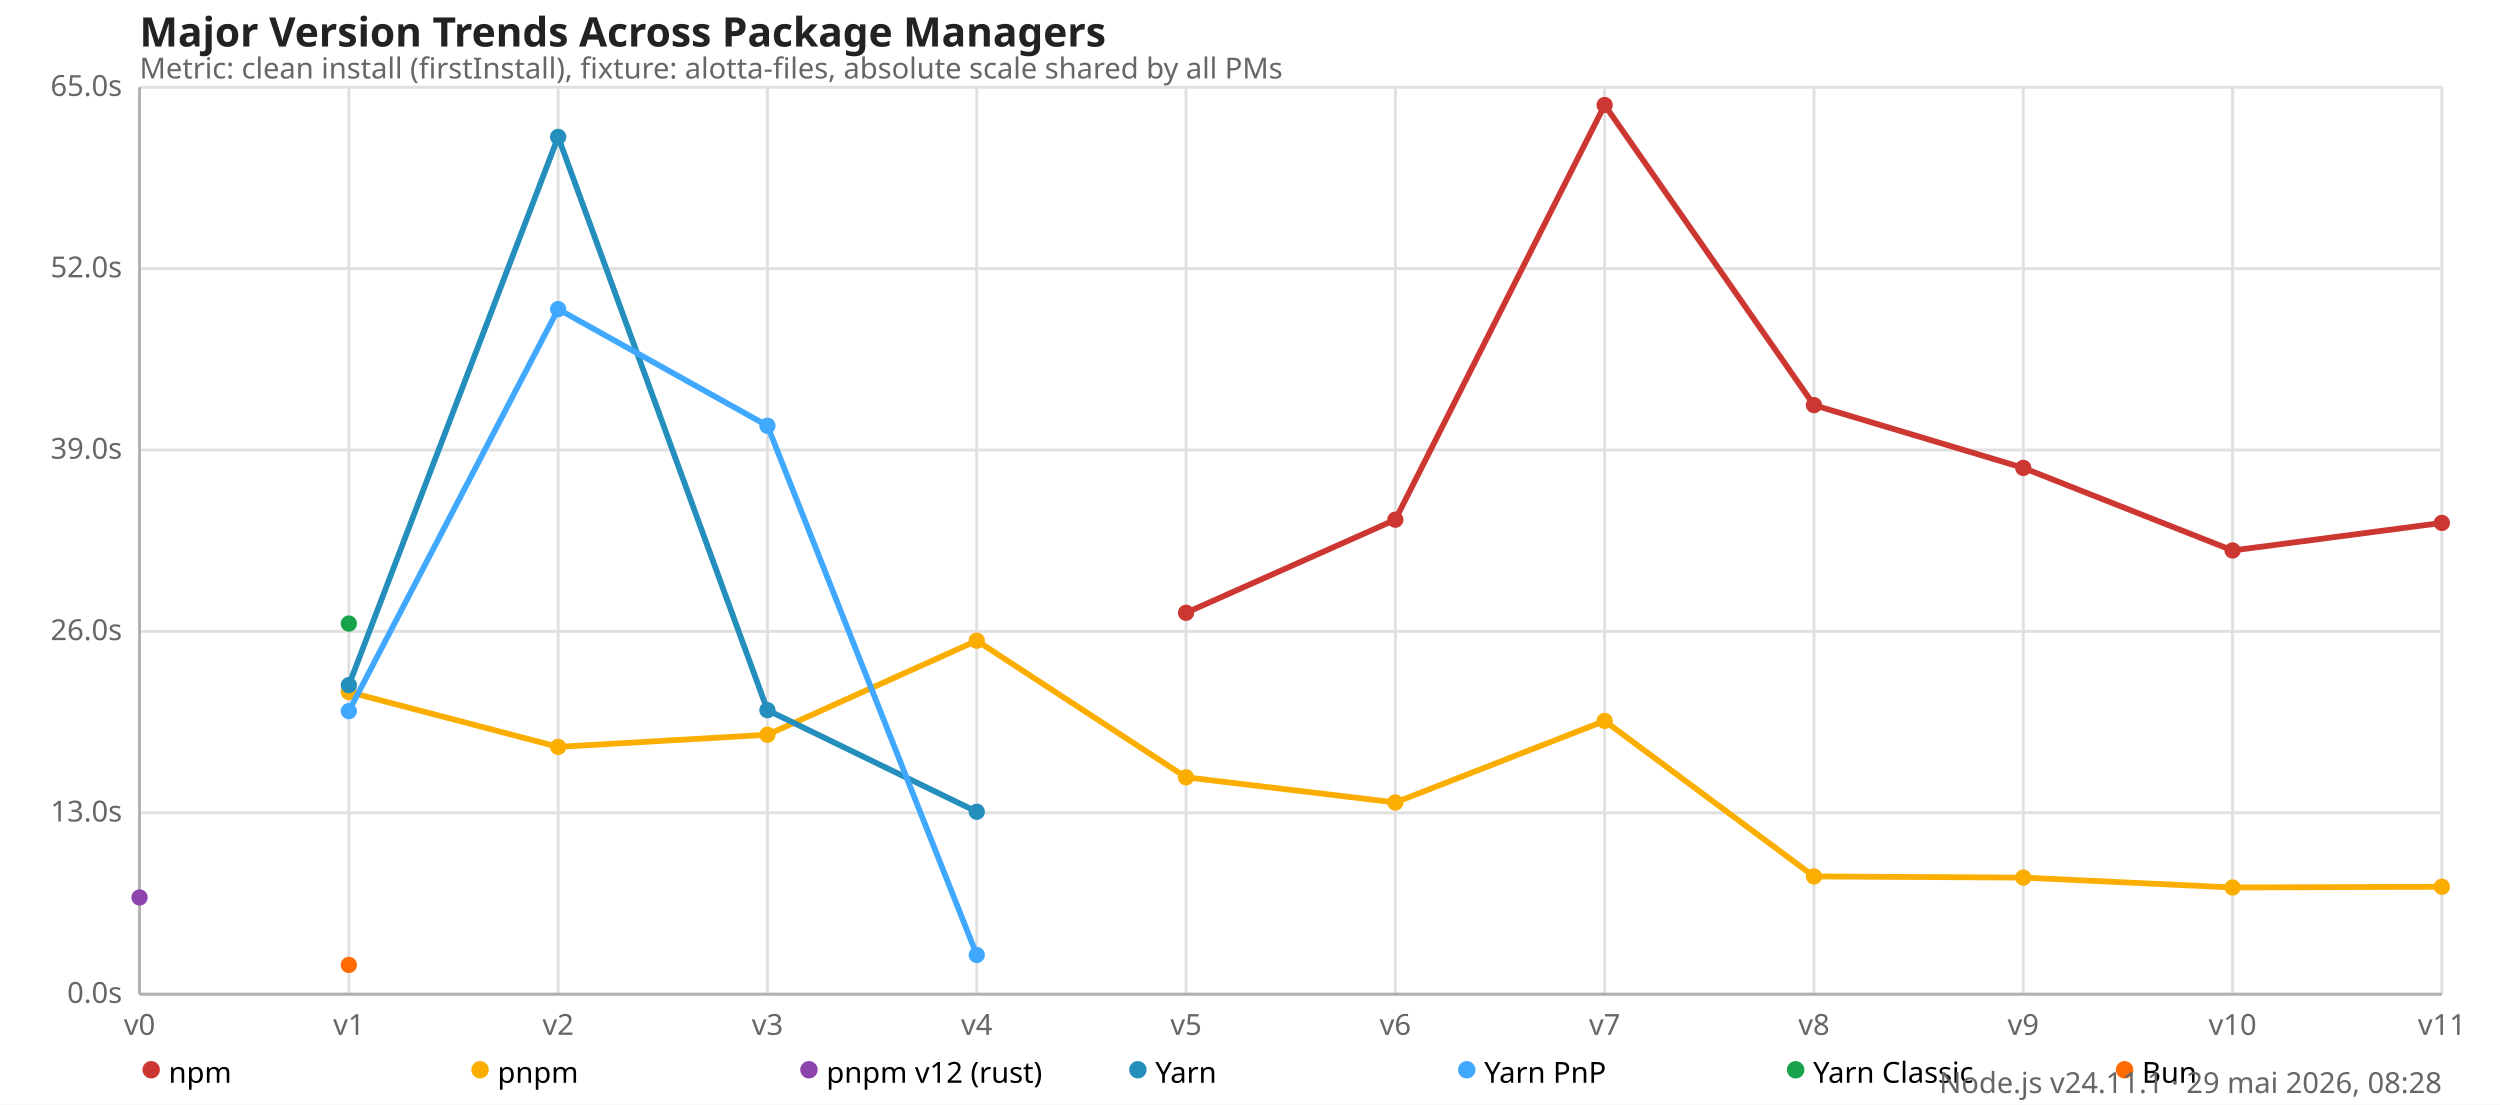
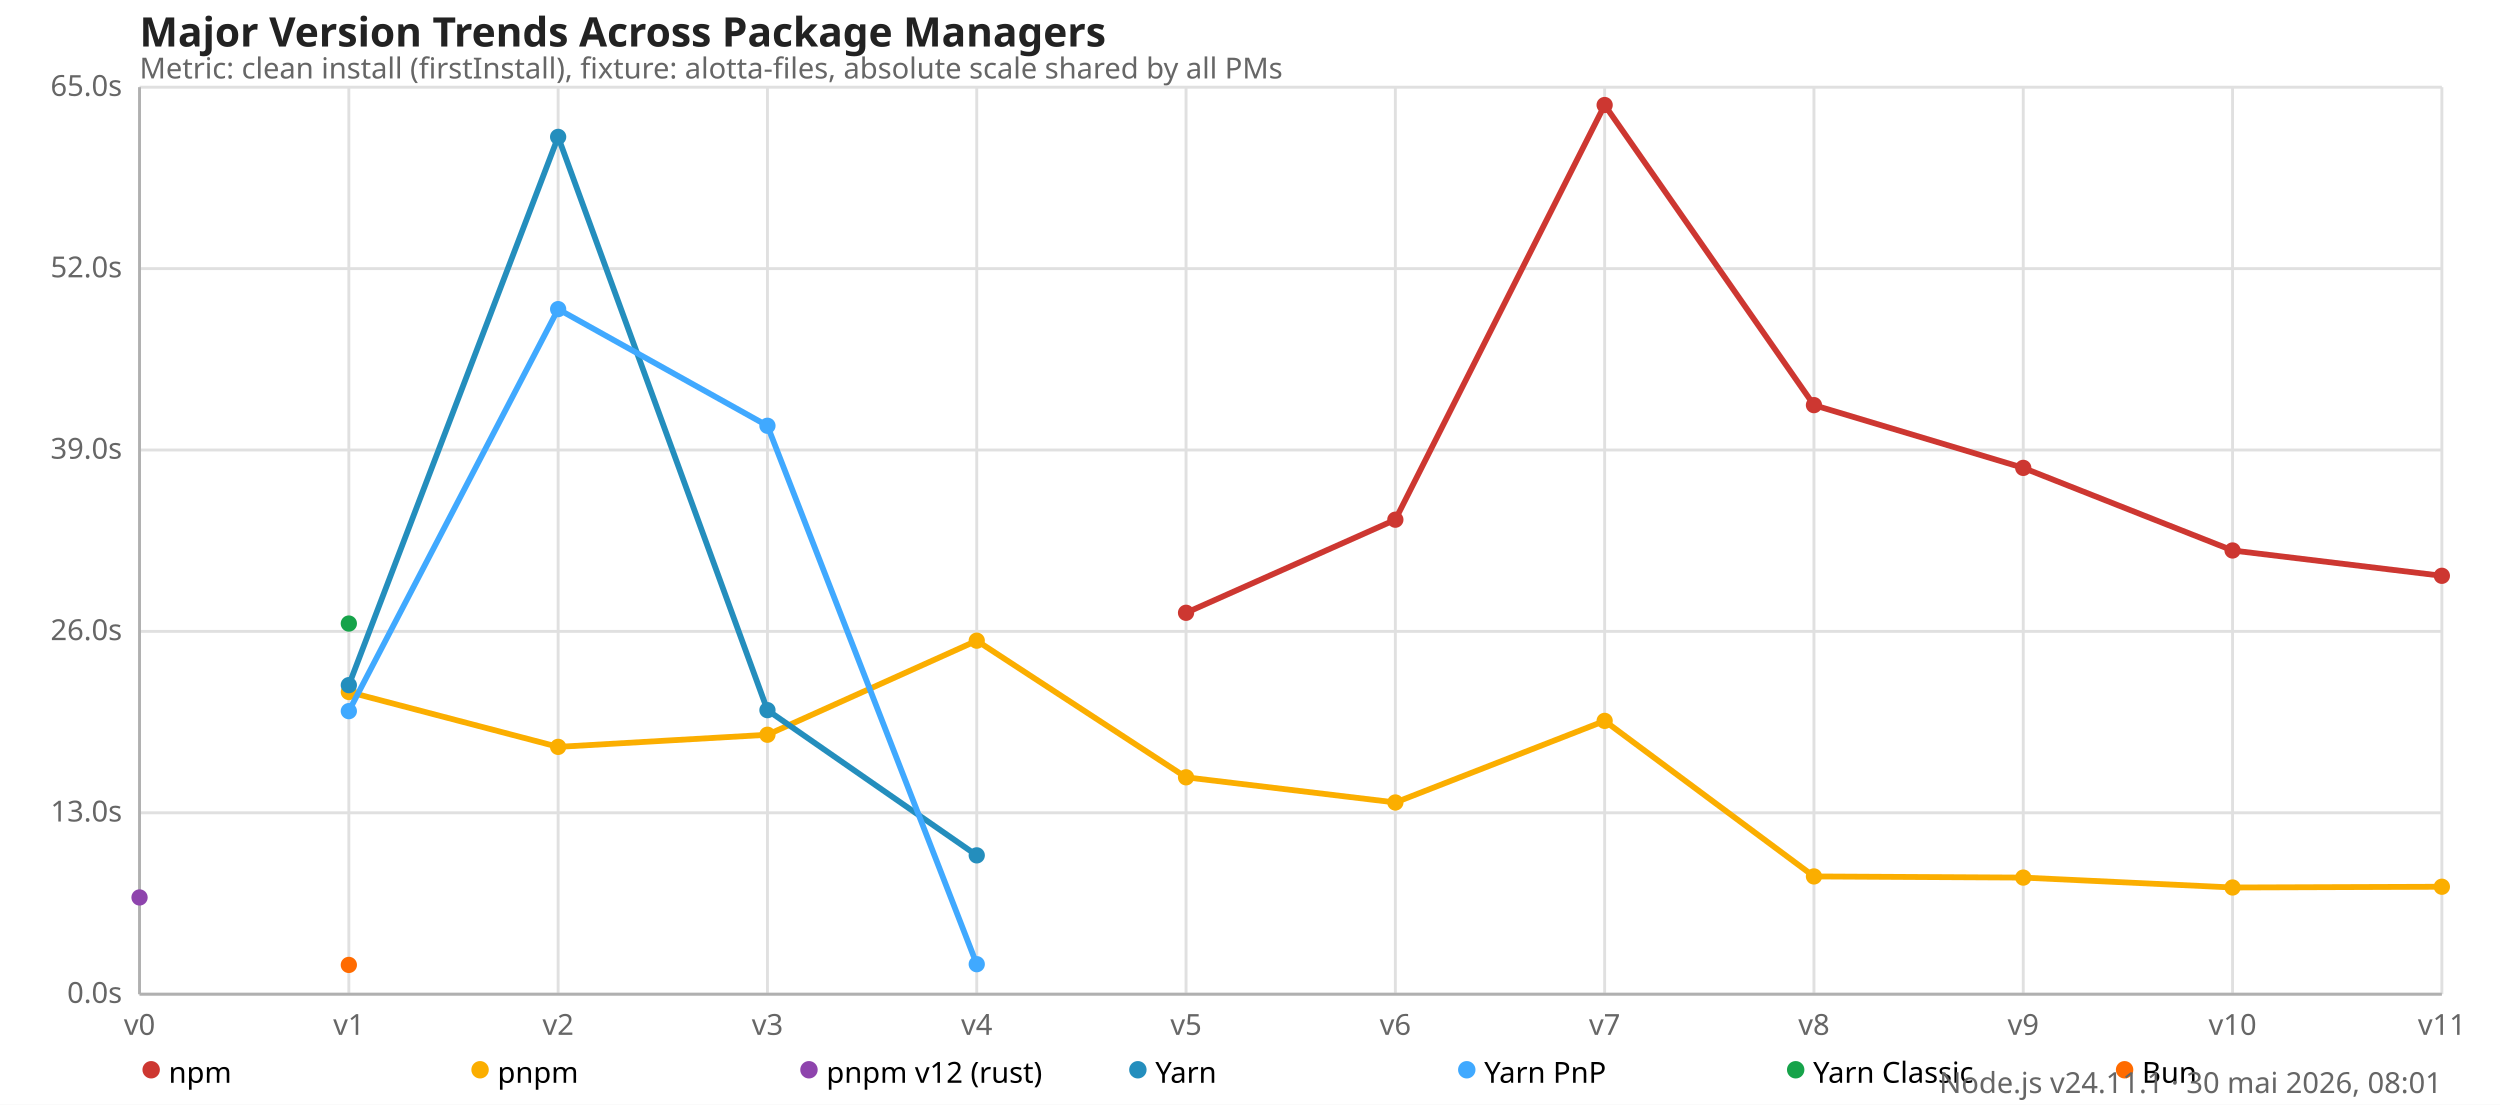
<svg xmlns="http://www.w3.org/2000/svg" version="1.1" viewBox="0 0 860 380">
  <style>
    .font { font-family: sans-serif; }
    .s3 { font-size: 10px; }
    .s4 { font-size: 12px; }
    .s5 { font-size: 14px; }
    .grid { stroke: #e0e0e0; stroke-width: 1; }
    .axis { stroke: #b0b0b0; stroke-width: 1; }
    .text { fill: #666; }
    .title { fill: #222; font-weight: 600; }
  </style>
  <rect x="0" y="0" width="860" height="380" fill="#fff" />
  <text x="48" y="16" class="font s5 title">Major Version Trends Across Package Managers</text>
  <text x="48" y="27" class="font s3 text">Metric: clean install (firstInstall), fixture: alotta-files, absolute scale shared by all PMs</text>
  <line x1="48" y1="342" x2="840" y2="342" class="grid" />
  <text x="42" y="345" class="font s3 text" text-anchor="end">0.0s</text>
  <line x1="48" y1="279.6" x2="840" y2="279.6" class="grid" />
  <text x="42" y="282.6" class="font s3 text" text-anchor="end">13.0s</text>
  <line x1="48" y1="217.2" x2="840" y2="217.2" class="grid" />
  <text x="42" y="220.2" class="font s3 text" text-anchor="end">26.0s</text>
  <line x1="48" y1="154.8" x2="840" y2="154.8" class="grid" />
  <text x="42" y="157.8" class="font s3 text" text-anchor="end">39.0s</text>
  <line x1="48" y1="92.4" x2="840" y2="92.4" class="grid" />
  <text x="42" y="95.4" class="font s3 text" text-anchor="end">52.0s</text>
  <line x1="48" y1="30" x2="840" y2="30" class="grid" />
  <text x="42" y="33" class="font s3 text" text-anchor="end">65.0s</text>
  <line x1="48" y1="30" x2="48" y2="342" class="grid" />
  <text x="48" y="356" class="font s3 text" text-anchor="middle">v0</text>
  <line x1="120" y1="30" x2="120" y2="342" class="grid" />
  <text x="120" y="356" class="font s3 text" text-anchor="middle">v1</text>
  <line x1="192" y1="30" x2="192" y2="342" class="grid" />
  <text x="192" y="356" class="font s3 text" text-anchor="middle">v2</text>
  <line x1="264" y1="30" x2="264" y2="342" class="grid" />
  <text x="264" y="356" class="font s3 text" text-anchor="middle">v3</text>
  <line x1="336" y1="30" x2="336" y2="342" class="grid" />
  <text x="336" y="356" class="font s3 text" text-anchor="middle">v4</text>
  <line x1="408" y1="30" x2="408" y2="342" class="grid" />
  <text x="408" y="356" class="font s3 text" text-anchor="middle">v5</text>
  <line x1="480" y1="30" x2="480" y2="342" class="grid" />
  <text x="480" y="356" class="font s3 text" text-anchor="middle">v6</text>
  <line x1="552" y1="30" x2="552" y2="342" class="grid" />
  <text x="552" y="356" class="font s3 text" text-anchor="middle">v7</text>
  <line x1="624" y1="30" x2="624" y2="342" class="grid" />
  <text x="624" y="356" class="font s3 text" text-anchor="middle">v8</text>
  <line x1="696" y1="30" x2="696" y2="342" class="grid" />
  <text x="696" y="356" class="font s3 text" text-anchor="middle">v9</text>
  <line x1="768" y1="30" x2="768" y2="342" class="grid" />
  <text x="768" y="356" class="font s3 text" text-anchor="middle">v10</text>
  <line x1="840" y1="30" x2="840" y2="342" class="grid" />
  <text x="840" y="356" class="font s3 text" text-anchor="middle">v11</text>
  <line x1="48" y1="30" x2="48" y2="342" class="axis" />
  <line x1="48" y1="342" x2="840" y2="342" class="axis" />
-   <polyline fill="none" stroke="#cd3731" stroke-width="2" points="408,210.802 480,178.776 552,36.13 624,139.363 696,160.954 768,189.365 840,179.88" />
+   <polyline fill="none" stroke="#cd3731" stroke-width="2" points="408,210.802 480,178.776 552,36.13 624,139.363 696,160.954 768,189.365 840,198.077" />
  <circle cx="408" cy="210.802" r="2.8" fill="#cd3731" />
  <circle cx="480" cy="178.776" r="2.8" fill="#cd3731" />
  <circle cx="552" cy="36.13" r="2.8" fill="#cd3731" />
  <circle cx="624" cy="139.363" r="2.8" fill="#cd3731" />
  <circle cx="696" cy="160.954" r="2.8" fill="#cd3731" />
  <circle cx="768" cy="189.365" r="2.8" fill="#cd3731" />
-   <circle cx="840" cy="179.88" r="2.8" fill="#cd3731" />
+   <circle cx="840" cy="198.077" r="2.8" fill="#cd3731" />
  <polyline fill="none" stroke="#fbae00" stroke-width="2" points="120,238.046 192,256.925 264,252.754 336,220.392 408,267.394 480,276.053 552,247.982 624,301.493 696,301.891 768,305.299 840,305.04" />
  <circle cx="120" cy="238.046" r="2.8" fill="#fbae00" />
  <circle cx="192" cy="256.925" r="2.8" fill="#fbae00" />
  <circle cx="264" cy="252.754" r="2.8" fill="#fbae00" />
  <circle cx="336" cy="220.392" r="2.8" fill="#fbae00" />
  <circle cx="408" cy="267.394" r="2.8" fill="#fbae00" />
  <circle cx="480" cy="276.053" r="2.8" fill="#fbae00" />
  <circle cx="552" cy="247.982" r="2.8" fill="#fbae00" />
  <circle cx="624" cy="301.493" r="2.8" fill="#fbae00" />
  <circle cx="696" cy="301.891" r="2.8" fill="#fbae00" />
  <circle cx="768" cy="305.299" r="2.8" fill="#fbae00" />
  <circle cx="840" cy="305.04" r="2.8" fill="#fbae00" />
  <polyline fill="none" stroke="#8e44ad" stroke-width="2" points="48,308.722" />
  <circle cx="48" cy="308.722" r="2.8" fill="#8e44ad" />
-   <polyline fill="none" stroke="#248ebd" stroke-width="2" points="120,235.69 192,47.093 264,244.291 336,279.245" />
+   <polyline fill="none" stroke="#248ebd" stroke-width="2" points="120,235.69 192,47.093 264,244.291 336,294.245" />
  <circle cx="120" cy="235.69" r="2.8" fill="#248ebd" />
  <circle cx="192" cy="47.093" r="2.8" fill="#248ebd" />
  <circle cx="264" cy="244.291" r="2.8" fill="#248ebd" />
-   <circle cx="336" cy="279.245" r="2.8" fill="#248ebd" />
-   <polyline fill="none" stroke="#40a9ff" stroke-width="2" points="120,244.632 192,106.339 264,146.467 336,328.512" />
+   <circle cx="336" cy="294.245" r="2.8" fill="#248ebd" />
+   <polyline fill="none" stroke="#40a9ff" stroke-width="2" points="120,244.632 192,106.339 264,146.467 336,331.68" />
  <circle cx="120" cy="244.632" r="2.8" fill="#40a9ff" />
  <circle cx="192" cy="106.339" r="2.8" fill="#40a9ff" />
  <circle cx="264" cy="146.467" r="2.8" fill="#40a9ff" />
-   <circle cx="336" cy="328.512" r="2.8" fill="#40a9ff" />
+   <circle cx="336" cy="331.68" r="2.8" fill="#40a9ff" />
  <polyline fill="none" stroke="#16a34a" stroke-width="2" points="120,214.502" />
  <circle cx="120" cy="214.502" r="2.8" fill="#16a34a" />
  <polyline fill="none" stroke="#ff6b00" stroke-width="2" points="120,331.934" />
  <circle cx="120" cy="331.934" r="2.8" fill="#ff6b00" />
  <circle cx="52" cy="368" r="3" fill="#cd3731" />
  <text x="58" y="369" class="font s3" dominant-baseline="middle">npm</text>
  <circle cx="165.143" cy="368" r="3" fill="#fbae00" />
  <text x="171.143" y="369" class="font s3" dominant-baseline="middle">pnpm</text>
  <circle cx="278.286" cy="368" r="3" fill="#8e44ad" />
  <text x="284.286" y="369" class="font s3" dominant-baseline="middle">pnpm v12 (rust)</text>
  <circle cx="391.429" cy="368" r="3" fill="#248ebd" />
  <text x="397.429" y="369" class="font s3" dominant-baseline="middle">Yarn</text>
  <circle cx="504.571" cy="368" r="3" fill="#40a9ff" />
  <text x="510.571" y="369" class="font s3" dominant-baseline="middle">Yarn PnP</text>
  <circle cx="617.714" cy="368" r="3" fill="#16a34a" />
  <text x="623.714" y="369" class="font s3" dominant-baseline="middle">Yarn Classic</text>
  <circle cx="730.857" cy="368" r="3" fill="#ff6b00" />
  <text x="736.857" y="369" class="font s3" dominant-baseline="middle">Bun</text>
-   <text x="840" y="376" class="font s3 text" text-anchor="end">Node.js v24.11.1 · 29 mai 2026, 08:28</text>
+   <text x="840" y="376" class="font s3 text" text-anchor="end">Node.js v24.11.1 · 30 mai 2026, 08:01</text>
</svg>
